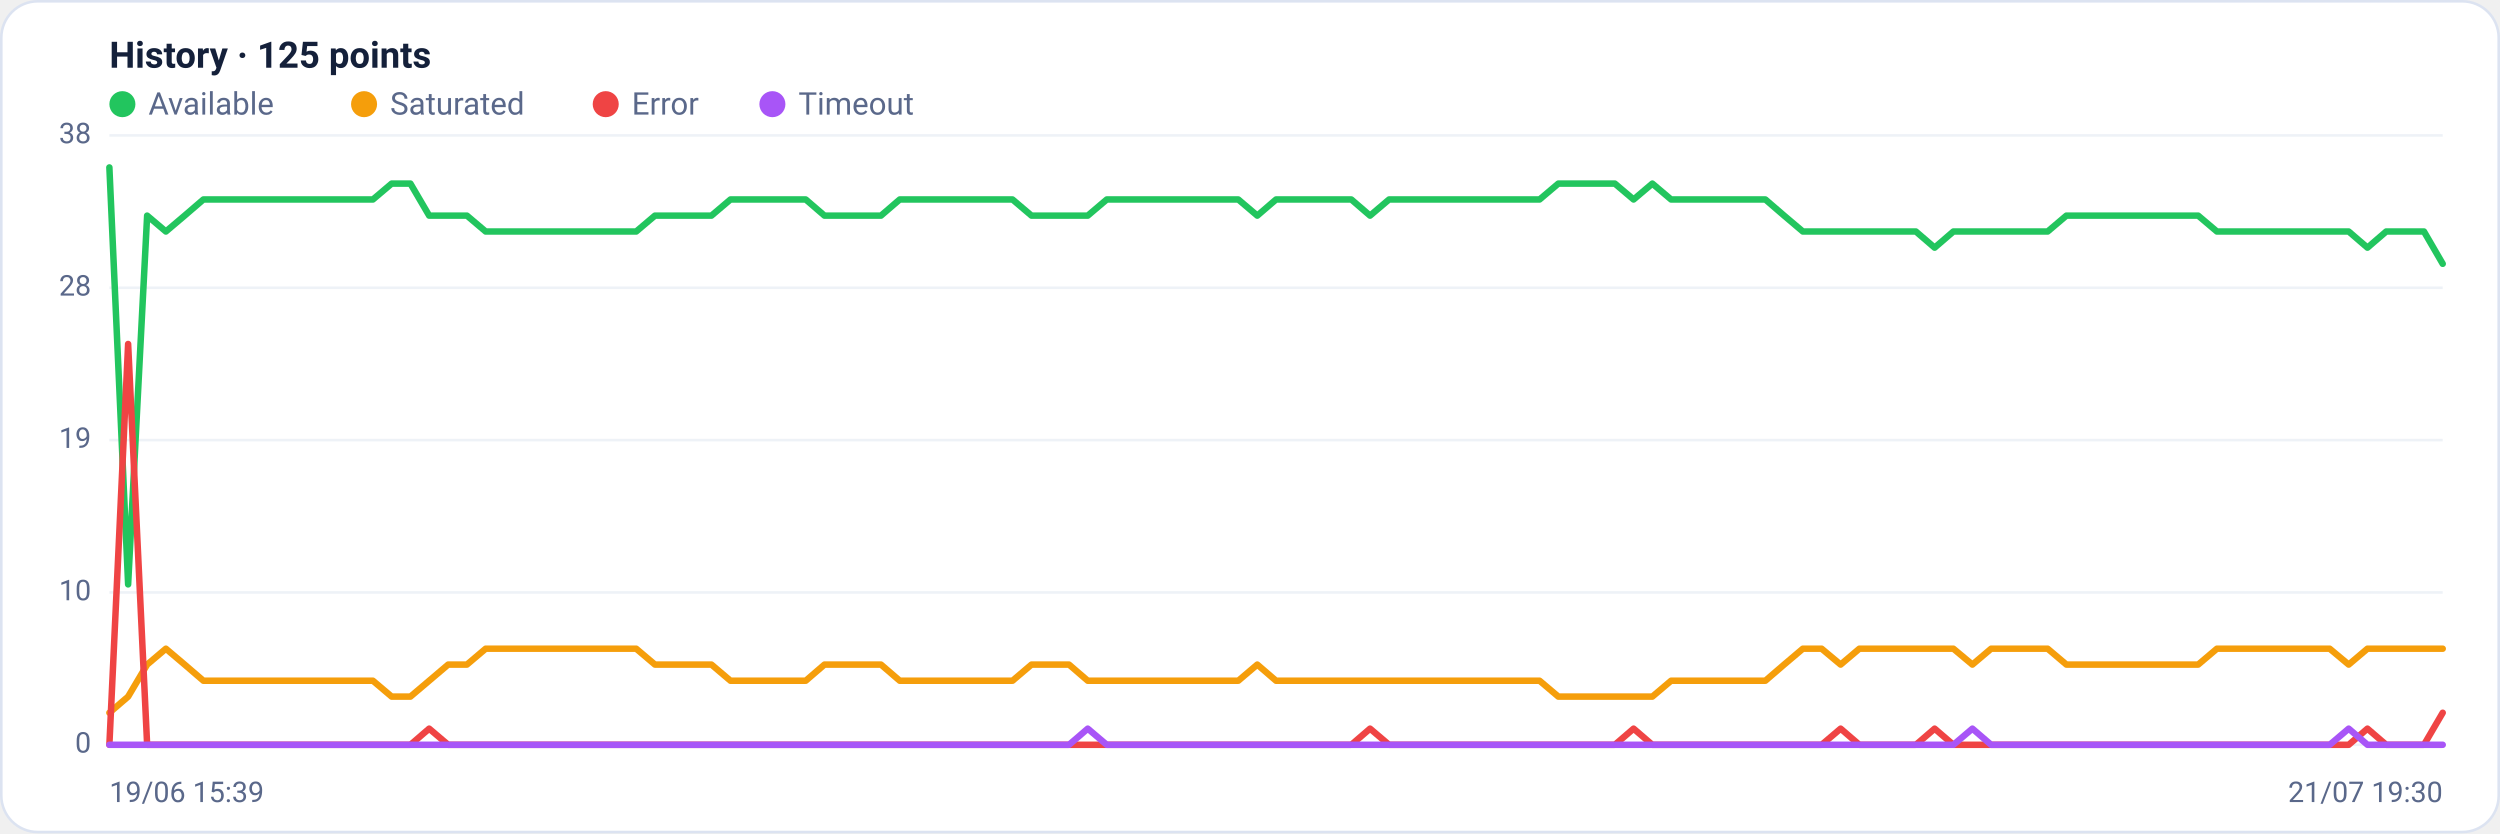
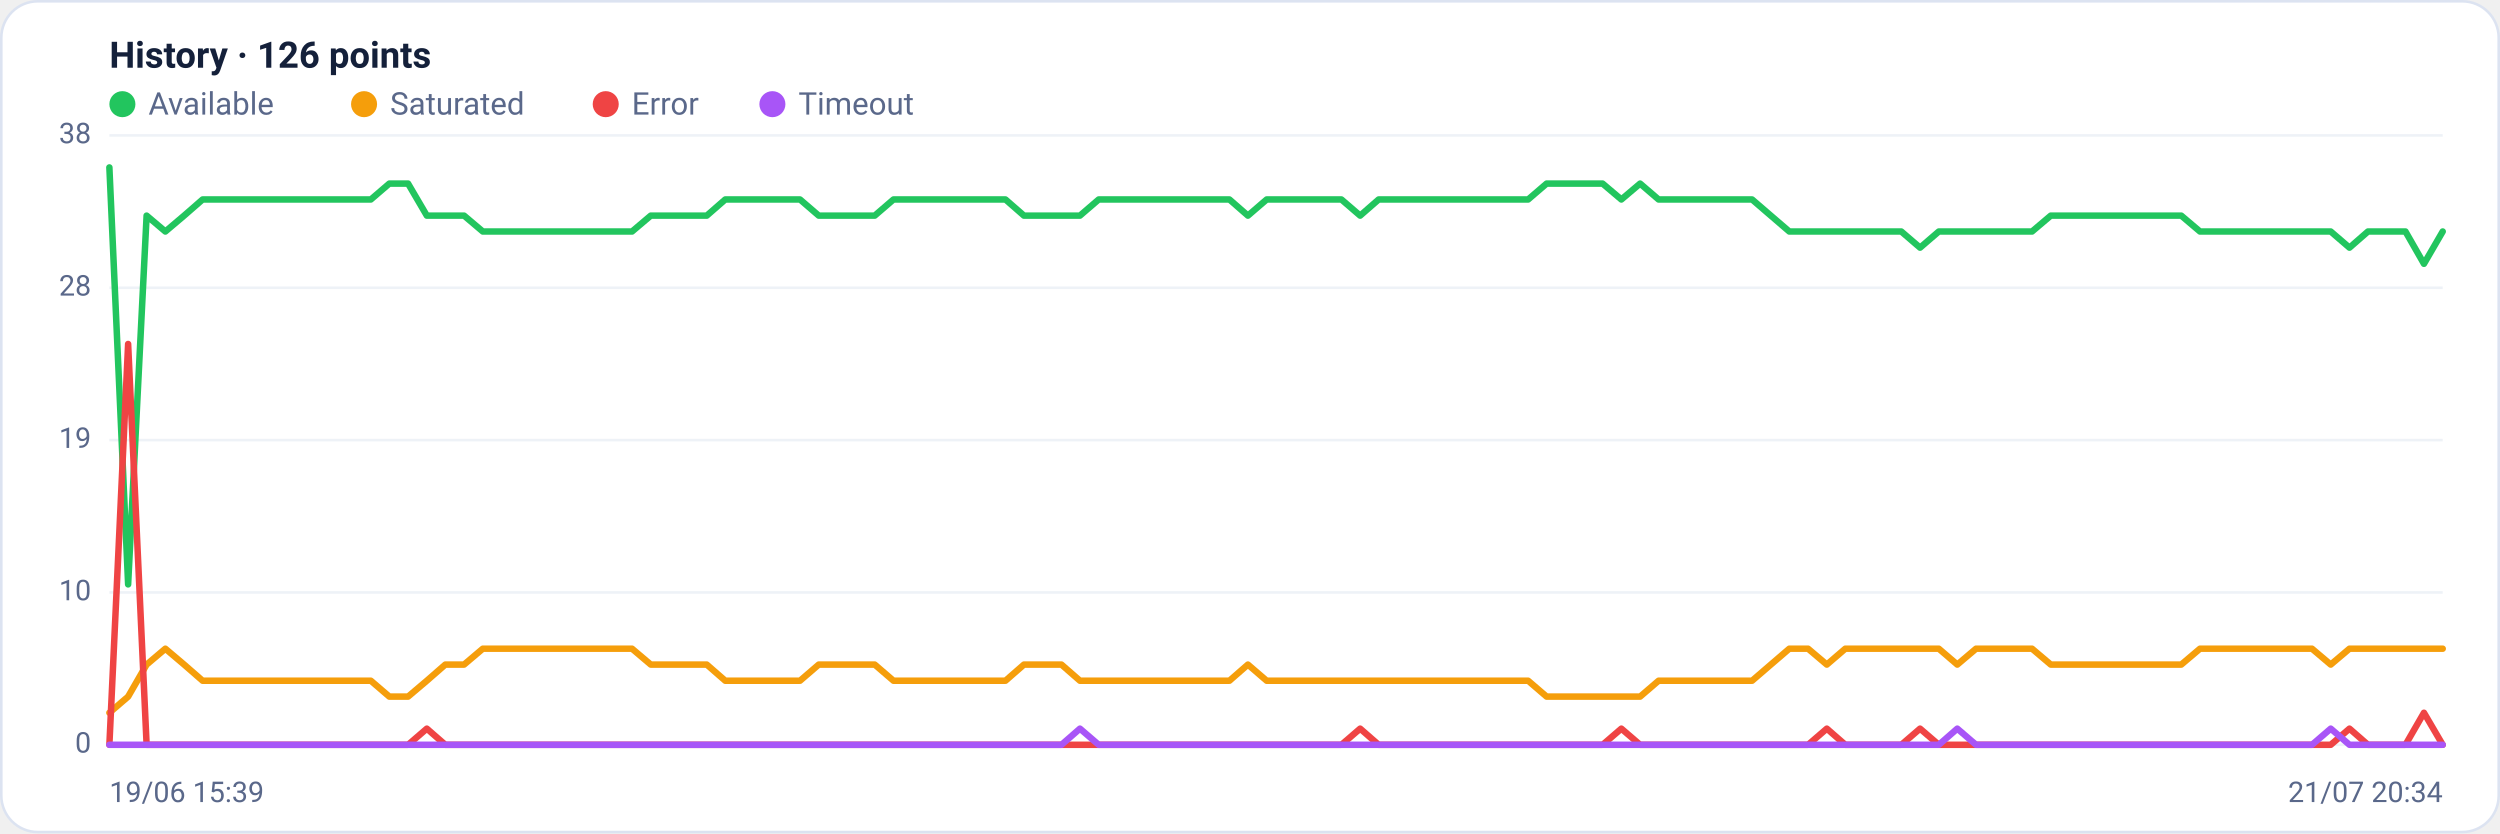
<svg xmlns="http://www.w3.org/2000/svg" viewBox="0 0 960 320" width="960" height="320" font-family="Segoe UI, system-ui, -apple-system, Roboto, Helvetica, Arial, sans-serif" role="img" aria-label="Availability history per region">
  <rect x="0.5" y="0.5" width="959" height="319" rx="14" fill="#ffffff" stroke="#dce3f1" />
-   <text x="42" y="26" font-size="14" font-weight="600" fill="#14203a">History · 125 points</text>
+   <text x="42" y="26" font-size="14" font-weight="600" fill="#14203a">History · 126 points</text>
  <circle cx="47" cy="40" r="5" fill="#22c55e" />
  <text x="57" y="44" font-size="12" fill="#5a688a">Available</text>
  <circle cx="139.8" cy="40" r="5" fill="#f59e0b" />
  <text x="149.8" y="44" font-size="12" fill="#5a688a">Saturated</text>
  <circle cx="232.6" cy="40" r="5" fill="#ef4444" />
  <text x="242.6" y="44" font-size="12" fill="#5a688a">Error</text>
  <circle cx="296.6" cy="40" r="5" fill="#a855f7" />
  <text x="306.6" y="44" font-size="12" fill="#5a688a">Timeout</text>
  <line x1="42" y1="286.0" x2="938" y2="286.0" stroke="#eef2f7" stroke-width="1" />
  <text x="35" y="289.0" text-anchor="end" font-size="11" fill="#5a688a">0</text>
  <line x1="42" y1="227.5" x2="938" y2="227.5" stroke="#eef2f7" stroke-width="1" />
  <text x="35" y="230.5" text-anchor="end" font-size="11" fill="#5a688a">10</text>
  <line x1="42" y1="169.0" x2="938" y2="169.0" stroke="#eef2f7" stroke-width="1" />
  <text x="35" y="172.0" text-anchor="end" font-size="11" fill="#5a688a">19</text>
  <line x1="42" y1="110.5" x2="938" y2="110.5" stroke="#eef2f7" stroke-width="1" />
  <text x="35" y="113.5" text-anchor="end" font-size="11" fill="#5a688a">28</text>
  <line x1="42" y1="52.0" x2="938" y2="52.0" stroke="#eef2f7" stroke-width="1" />
  <text x="35" y="55.0" text-anchor="end" font-size="11" fill="#5a688a">38</text>
-   <polyline fill="none" stroke="#22c55e" stroke-width="2.5" stroke-linejoin="round" stroke-linecap="round" points="42.0,64.3 49.2,224.4 56.5,82.8 63.7,88.9 70.9,82.8 78.1,76.6 85.4,76.6 92.6,76.6 99.8,76.6 107.0,76.6 114.3,76.6 121.5,76.6 128.7,76.6 135.9,76.6 143.2,76.6 150.4,70.5 157.6,70.5 164.8,82.8 172.1,82.8 179.3,82.8 186.5,88.9 193.7,88.9 201.0,88.9 208.2,88.9 215.4,88.9 222.6,88.9 229.9,88.9 237.1,88.9 244.3,88.9 251.5,82.8 258.8,82.8 266.0,82.8 273.2,82.8 280.5,76.6 287.7,76.6 294.9,76.6 302.1,76.6 309.4,76.6 316.6,82.8 323.8,82.8 331.0,82.8 338.3,82.8 345.5,76.6 352.7,76.6 359.9,76.6 367.2,76.6 374.4,76.6 381.6,76.6 388.8,76.6 396.1,82.8 403.3,82.8 410.5,82.8 417.7,82.8 425.0,76.6 432.2,76.6 439.4,76.6 446.6,76.6 453.9,76.6 461.1,76.6 468.3,76.6 475.5,76.6 482.8,82.8 490.0,76.6 497.2,76.6 504.5,76.6 511.7,76.6 518.9,76.6 526.1,82.8 533.4,76.6 540.6,76.6 547.8,76.6 555.0,76.6 562.3,76.6 569.5,76.6 576.7,76.6 583.9,76.6 591.2,76.6 598.4,70.5 605.6,70.5 612.8,70.5 620.1,70.5 627.3,76.6 634.5,70.5 641.7,76.6 649.0,76.6 656.2,76.6 663.4,76.6 670.6,76.6 677.9,76.6 685.1,82.8 692.3,88.9 699.5,88.9 706.8,88.9 714.0,88.9 721.2,88.9 728.5,88.9 735.7,88.9 742.9,95.1 750.1,88.9 757.4,88.9 764.6,88.9 771.8,88.9 779.0,88.9 786.3,88.9 793.5,82.8 800.7,82.8 807.9,82.8 815.2,82.8 822.4,82.8 829.6,82.8 836.8,82.8 844.1,82.8 851.3,88.9 858.5,88.9 865.7,88.9 873.0,88.9 880.2,88.9 887.4,88.9 894.6,88.9 901.9,88.9 909.1,95.1 916.3,88.9 923.5,88.9 930.8,88.9 938.0,101.3" />
-   <polyline fill="none" stroke="#f59e0b" stroke-width="2.5" stroke-linejoin="round" stroke-linecap="round" points="42.0,273.7 49.2,267.5 56.5,255.2 63.7,249.1 70.9,255.2 78.1,261.4 85.4,261.4 92.6,261.4 99.8,261.4 107.0,261.4 114.3,261.4 121.5,261.4 128.7,261.4 135.9,261.4 143.2,261.4 150.4,267.5 157.6,267.5 164.8,261.4 172.1,255.2 179.3,255.2 186.5,249.1 193.7,249.1 201.0,249.1 208.2,249.1 215.4,249.1 222.6,249.1 229.9,249.1 237.1,249.1 244.3,249.1 251.5,255.2 258.8,255.2 266.0,255.2 273.2,255.2 280.5,261.4 287.7,261.4 294.9,261.4 302.1,261.4 309.4,261.4 316.6,255.2 323.8,255.2 331.0,255.2 338.3,255.2 345.5,261.4 352.7,261.4 359.9,261.4 367.2,261.4 374.4,261.4 381.6,261.4 388.8,261.4 396.1,255.2 403.3,255.2 410.5,255.2 417.7,261.4 425.0,261.4 432.2,261.4 439.4,261.4 446.6,261.4 453.9,261.4 461.1,261.4 468.3,261.4 475.5,261.4 482.8,255.2 490.0,261.4 497.2,261.4 504.5,261.4 511.7,261.4 518.9,261.4 526.1,261.4 533.4,261.4 540.6,261.4 547.8,261.4 555.0,261.4 562.3,261.4 569.5,261.4 576.7,261.4 583.9,261.4 591.2,261.4 598.4,267.5 605.6,267.5 612.8,267.5 620.1,267.5 627.3,267.5 634.5,267.5 641.7,261.4 649.0,261.4 656.2,261.4 663.4,261.4 670.6,261.4 677.9,261.4 685.1,255.2 692.3,249.1 699.5,249.1 706.8,255.2 714.0,249.1 721.2,249.1 728.5,249.1 735.7,249.1 742.9,249.1 750.1,249.1 757.4,255.2 764.6,249.1 771.8,249.1 779.0,249.1 786.3,249.1 793.5,255.2 800.7,255.2 807.9,255.2 815.2,255.2 822.4,255.2 829.6,255.2 836.8,255.2 844.1,255.2 851.3,249.1 858.5,249.1 865.7,249.1 873.0,249.1 880.2,249.1 887.4,249.1 894.6,249.1 901.9,255.2 909.1,249.1 916.3,249.1 923.5,249.1 930.8,249.1 938.0,249.1" />
-   <polyline fill="none" stroke="#ef4444" stroke-width="2.5" stroke-linejoin="round" stroke-linecap="round" points="42.0,286.0 49.2,132.1 56.5,286.0 63.7,286.0 70.9,286.0 78.1,286.0 85.4,286.0 92.6,286.0 99.8,286.0 107.0,286.0 114.3,286.0 121.5,286.0 128.7,286.0 135.9,286.0 143.2,286.0 150.4,286.0 157.6,286.0 164.8,279.8 172.1,286.0 179.3,286.0 186.5,286.0 193.7,286.0 201.0,286.0 208.2,286.0 215.4,286.0 222.6,286.0 229.9,286.0 237.1,286.0 244.3,286.0 251.5,286.0 258.8,286.0 266.0,286.0 273.2,286.0 280.5,286.0 287.7,286.0 294.9,286.0 302.1,286.0 309.4,286.0 316.6,286.0 323.8,286.0 331.0,286.0 338.3,286.0 345.5,286.0 352.7,286.0 359.9,286.0 367.2,286.0 374.4,286.0 381.6,286.0 388.8,286.0 396.1,286.0 403.3,286.0 410.5,286.0 417.7,286.0 425.0,286.0 432.2,286.0 439.4,286.0 446.6,286.0 453.9,286.0 461.1,286.0 468.3,286.0 475.5,286.0 482.8,286.0 490.0,286.0 497.2,286.0 504.5,286.0 511.7,286.0 518.9,286.0 526.1,279.8 533.4,286.0 540.6,286.0 547.8,286.0 555.0,286.0 562.3,286.0 569.5,286.0 576.7,286.0 583.9,286.0 591.2,286.0 598.4,286.0 605.6,286.0 612.8,286.0 620.1,286.0 627.3,279.8 634.5,286.0 641.7,286.0 649.0,286.0 656.2,286.0 663.4,286.0 670.6,286.0 677.9,286.0 685.1,286.0 692.3,286.0 699.5,286.0 706.8,279.8 714.0,286.0 721.2,286.0 728.5,286.0 735.7,286.0 742.9,279.8 750.1,286.0 757.4,286.0 764.6,286.0 771.8,286.0 779.0,286.0 786.3,286.0 793.5,286.0 800.7,286.0 807.9,286.0 815.2,286.0 822.4,286.0 829.6,286.0 836.8,286.0 844.1,286.0 851.3,286.0 858.5,286.0 865.7,286.0 873.0,286.0 880.2,286.0 887.4,286.0 894.6,286.0 901.9,286.0 909.1,279.8 916.3,286.0 923.5,286.0 930.8,286.0 938.0,273.7" />
-   <polyline fill="none" stroke="#a855f7" stroke-width="2.5" stroke-linejoin="round" stroke-linecap="round" points="42.0,286.0 49.2,286.0 56.5,286.0 63.7,286.0 70.9,286.0 78.1,286.0 85.4,286.0 92.6,286.0 99.8,286.0 107.0,286.0 114.3,286.0 121.5,286.0 128.7,286.0 135.9,286.0 143.2,286.0 150.4,286.0 157.6,286.0 164.8,286.0 172.1,286.0 179.3,286.0 186.5,286.0 193.7,286.0 201.0,286.0 208.2,286.0 215.4,286.0 222.6,286.0 229.9,286.0 237.1,286.0 244.3,286.0 251.5,286.0 258.8,286.0 266.0,286.0 273.2,286.0 280.5,286.0 287.7,286.0 294.9,286.0 302.1,286.0 309.4,286.0 316.6,286.0 323.8,286.0 331.0,286.0 338.3,286.0 345.5,286.0 352.7,286.0 359.9,286.0 367.2,286.0 374.4,286.0 381.6,286.0 388.8,286.0 396.1,286.0 403.3,286.0 410.5,286.0 417.7,279.8 425.0,286.0 432.2,286.0 439.4,286.0 446.6,286.0 453.9,286.0 461.1,286.0 468.3,286.0 475.5,286.0 482.8,286.0 490.0,286.0 497.2,286.0 504.5,286.0 511.7,286.0 518.9,286.0 526.1,286.0 533.4,286.0 540.6,286.0 547.8,286.0 555.0,286.0 562.3,286.0 569.5,286.0 576.7,286.0 583.9,286.0 591.2,286.0 598.4,286.0 605.6,286.0 612.8,286.0 620.1,286.0 627.3,286.0 634.5,286.0 641.7,286.0 649.0,286.0 656.2,286.0 663.4,286.0 670.6,286.0 677.9,286.0 685.1,286.0 692.3,286.0 699.5,286.0 706.8,286.0 714.0,286.0 721.2,286.0 728.5,286.0 735.7,286.0 742.9,286.0 750.1,286.0 757.4,279.8 764.6,286.0 771.8,286.0 779.0,286.0 786.3,286.0 793.5,286.0 800.7,286.0 807.9,286.0 815.2,286.0 822.4,286.0 829.6,286.0 836.8,286.0 844.1,286.0 851.3,286.0 858.5,286.0 865.7,286.0 873.0,286.0 880.2,286.0 887.4,286.0 894.6,286.0 901.9,279.8 909.1,286.0 916.3,286.0 923.5,286.0 930.8,286.0 938.0,286.0" />
+   <polyline fill="none" stroke="#22c55e" stroke-width="2.5" stroke-linejoin="round" stroke-linecap="round" points="42.0,64.3 49.2,224.4 56.3,82.8 63.5,88.9 70.7,82.8 77.8,76.6 85.0,76.6 92.2,76.6 99.3,76.6 106.5,76.6 113.7,76.6 120.8,76.6 128.0,76.6 135.2,76.6 142.4,76.6 149.5,70.5 156.7,70.5 163.9,82.8 171.0,82.8 178.2,82.8 185.4,88.9 192.5,88.9 199.7,88.9 206.9,88.9 214.0,88.9 221.2,88.9 228.4,88.9 235.5,88.9 242.7,88.9 249.9,82.8 257.0,82.8 264.2,82.8 271.4,82.8 278.5,76.6 285.7,76.6 292.9,76.6 300.0,76.6 307.2,76.6 314.4,82.8 321.6,82.8 328.7,82.8 335.9,82.8 343.1,76.6 350.2,76.6 357.4,76.6 364.6,76.6 371.7,76.6 378.9,76.6 386.1,76.6 393.2,82.8 400.4,82.8 407.6,82.8 414.7,82.8 421.9,76.6 429.1,76.6 436.2,76.6 443.4,76.6 450.6,76.6 457.7,76.6 464.9,76.6 472.1,76.6 479.2,82.8 486.4,76.6 493.6,76.6 500.8,76.6 507.9,76.6 515.1,76.6 522.3,82.8 529.4,76.6 536.6,76.6 543.8,76.6 550.9,76.6 558.1,76.6 565.3,76.6 572.4,76.6 579.6,76.6 586.8,76.6 593.9,70.5 601.1,70.5 608.3,70.5 615.4,70.5 622.6,76.6 629.8,70.5 636.9,76.6 644.1,76.6 651.3,76.6 658.4,76.6 665.6,76.6 672.8,76.6 680.0,82.8 687.1,88.9 694.3,88.9 701.5,88.9 708.6,88.9 715.8,88.9 723.0,88.9 730.1,88.9 737.3,95.1 744.5,88.9 751.6,88.9 758.8,88.9 766.0,88.9 773.1,88.9 780.3,88.9 787.5,82.8 794.6,82.8 801.8,82.8 809.0,82.8 816.1,82.8 823.3,82.8 830.5,82.8 837.6,82.8 844.8,88.9 852.0,88.9 859.2,88.9 866.3,88.9 873.5,88.9 880.7,88.9 887.8,88.9 895.0,88.9 902.2,95.1 909.3,88.9 916.5,88.9 923.7,88.9 930.8,101.3 938.0,88.9" />
+   <polyline fill="none" stroke="#f59e0b" stroke-width="2.5" stroke-linejoin="round" stroke-linecap="round" points="42.0,273.7 49.2,267.5 56.3,255.2 63.5,249.1 70.7,255.2 77.8,261.4 85.0,261.4 92.2,261.4 99.3,261.4 106.5,261.4 113.7,261.4 120.8,261.4 128.0,261.4 135.2,261.4 142.4,261.4 149.5,267.5 156.7,267.5 163.9,261.4 171.0,255.2 178.2,255.2 185.4,249.1 192.5,249.1 199.7,249.1 206.9,249.1 214.0,249.1 221.2,249.1 228.4,249.1 235.5,249.1 242.7,249.1 249.9,255.2 257.0,255.2 264.2,255.2 271.4,255.2 278.5,261.4 285.7,261.4 292.9,261.4 300.0,261.4 307.2,261.4 314.4,255.2 321.6,255.2 328.7,255.2 335.9,255.2 343.1,261.4 350.2,261.4 357.4,261.4 364.6,261.4 371.7,261.4 378.9,261.4 386.1,261.4 393.2,255.2 400.4,255.2 407.6,255.2 414.7,261.4 421.9,261.4 429.1,261.4 436.2,261.4 443.4,261.4 450.6,261.4 457.7,261.4 464.9,261.4 472.1,261.4 479.2,255.2 486.4,261.4 493.6,261.4 500.8,261.4 507.9,261.4 515.1,261.4 522.3,261.4 529.4,261.4 536.6,261.4 543.8,261.4 550.9,261.4 558.1,261.4 565.3,261.4 572.4,261.4 579.6,261.4 586.8,261.4 593.9,267.5 601.1,267.5 608.3,267.5 615.4,267.5 622.6,267.5 629.8,267.5 636.9,261.4 644.1,261.4 651.3,261.4 658.4,261.4 665.6,261.4 672.8,261.4 680.0,255.2 687.1,249.1 694.3,249.1 701.5,255.2 708.6,249.1 715.8,249.1 723.0,249.1 730.1,249.1 737.3,249.1 744.5,249.1 751.6,255.2 758.8,249.1 766.0,249.1 773.1,249.1 780.3,249.1 787.5,255.2 794.6,255.2 801.8,255.2 809.0,255.2 816.1,255.2 823.3,255.2 830.5,255.2 837.6,255.2 844.8,249.1 852.0,249.1 859.2,249.1 866.3,249.1 873.5,249.1 880.7,249.1 887.8,249.1 895.0,255.2 902.2,249.1 909.3,249.1 916.5,249.1 923.7,249.1 930.8,249.1 938.0,249.1" />
+   <polyline fill="none" stroke="#ef4444" stroke-width="2.5" stroke-linejoin="round" stroke-linecap="round" points="42.0,286.0 49.2,132.1 56.3,286.0 63.5,286.0 70.7,286.0 77.8,286.0 85.0,286.0 92.2,286.0 99.3,286.0 106.5,286.0 113.7,286.0 120.8,286.0 128.0,286.0 135.2,286.0 142.4,286.0 149.5,286.0 156.7,286.0 163.9,279.8 171.0,286.0 178.2,286.0 185.4,286.0 192.5,286.0 199.7,286.0 206.9,286.0 214.0,286.0 221.2,286.0 228.4,286.0 235.5,286.0 242.7,286.0 249.9,286.0 257.0,286.0 264.2,286.0 271.4,286.0 278.5,286.0 285.7,286.0 292.9,286.0 300.0,286.0 307.2,286.0 314.4,286.0 321.6,286.0 328.7,286.0 335.9,286.0 343.1,286.0 350.2,286.0 357.4,286.0 364.6,286.0 371.7,286.0 378.9,286.0 386.1,286.0 393.2,286.0 400.4,286.0 407.6,286.0 414.7,286.0 421.9,286.0 429.1,286.0 436.2,286.0 443.4,286.0 450.6,286.0 457.7,286.0 464.9,286.0 472.1,286.0 479.2,286.0 486.4,286.0 493.6,286.0 500.8,286.0 507.9,286.0 515.1,286.0 522.3,279.8 529.4,286.0 536.6,286.0 543.8,286.0 550.9,286.0 558.1,286.0 565.3,286.0 572.4,286.0 579.6,286.0 586.8,286.0 593.9,286.0 601.1,286.0 608.3,286.0 615.4,286.0 622.6,279.8 629.8,286.0 636.9,286.0 644.1,286.0 651.3,286.0 658.4,286.0 665.6,286.0 672.8,286.0 680.0,286.0 687.1,286.0 694.3,286.0 701.5,279.8 708.6,286.0 715.8,286.0 723.0,286.0 730.1,286.0 737.3,279.8 744.5,286.0 751.6,286.0 758.8,286.0 766.0,286.0 773.1,286.0 780.3,286.0 787.5,286.0 794.6,286.0 801.8,286.0 809.0,286.0 816.1,286.0 823.3,286.0 830.5,286.0 837.6,286.0 844.8,286.0 852.0,286.0 859.2,286.0 866.3,286.0 873.5,286.0 880.7,286.0 887.8,286.0 895.0,286.0 902.2,279.8 909.3,286.0 916.5,286.0 923.7,286.0 930.8,273.7 938.0,286.0" />
+   <polyline fill="none" stroke="#a855f7" stroke-width="2.5" stroke-linejoin="round" stroke-linecap="round" points="42.0,286.0 49.2,286.0 56.3,286.0 63.5,286.0 70.7,286.0 77.8,286.0 85.0,286.0 92.2,286.0 99.3,286.0 106.5,286.0 113.7,286.0 120.8,286.0 128.0,286.0 135.2,286.0 142.4,286.0 149.5,286.0 156.7,286.0 163.9,286.0 171.0,286.0 178.2,286.0 185.4,286.0 192.5,286.0 199.7,286.0 206.9,286.0 214.0,286.0 221.2,286.0 228.4,286.0 235.5,286.0 242.7,286.0 249.9,286.0 257.0,286.0 264.2,286.0 271.4,286.0 278.5,286.0 285.7,286.0 292.9,286.0 300.0,286.0 307.2,286.0 314.4,286.0 321.6,286.0 328.7,286.0 335.9,286.0 343.1,286.0 350.2,286.0 357.4,286.0 364.6,286.0 371.7,286.0 378.9,286.0 386.1,286.0 393.2,286.0 400.4,286.0 407.6,286.0 414.7,279.8 421.9,286.0 429.1,286.0 436.2,286.0 443.4,286.0 450.6,286.0 457.7,286.0 464.9,286.0 472.1,286.0 479.2,286.0 486.4,286.0 493.6,286.0 500.8,286.0 507.9,286.0 515.1,286.0 522.3,286.0 529.4,286.0 536.6,286.0 543.8,286.0 550.9,286.0 558.1,286.0 565.3,286.0 572.4,286.0 579.6,286.0 586.8,286.0 593.9,286.0 601.1,286.0 608.3,286.0 615.4,286.0 622.6,286.0 629.8,286.0 636.9,286.0 644.1,286.0 651.3,286.0 658.4,286.0 665.6,286.0 672.8,286.0 680.0,286.0 687.1,286.0 694.3,286.0 701.5,286.0 708.6,286.0 715.8,286.0 723.0,286.0 730.1,286.0 737.3,286.0 744.5,286.0 751.6,279.8 758.8,286.0 766.0,286.0 773.1,286.0 780.3,286.0 787.5,286.0 794.6,286.0 801.8,286.0 809.0,286.0 816.1,286.0 823.3,286.0 830.5,286.0 837.6,286.0 844.8,286.0 852.0,286.0 859.2,286.0 866.3,286.0 873.5,286.0 880.7,286.0 887.8,286.0 895.0,279.8 902.2,286.0 909.3,286.0 916.5,286.0 923.7,286.0 930.8,286.0 938.0,286.0" />
  <text x="42" y="308" font-size="11" fill="#5a688a">19/06 15:39</text>
-   <text x="938" y="308" text-anchor="end" font-size="11" fill="#5a688a">21/07 19:30</text>
+   <text x="938" y="308" text-anchor="end" font-size="11" fill="#5a688a">21/07 20:34</text>
</svg>
